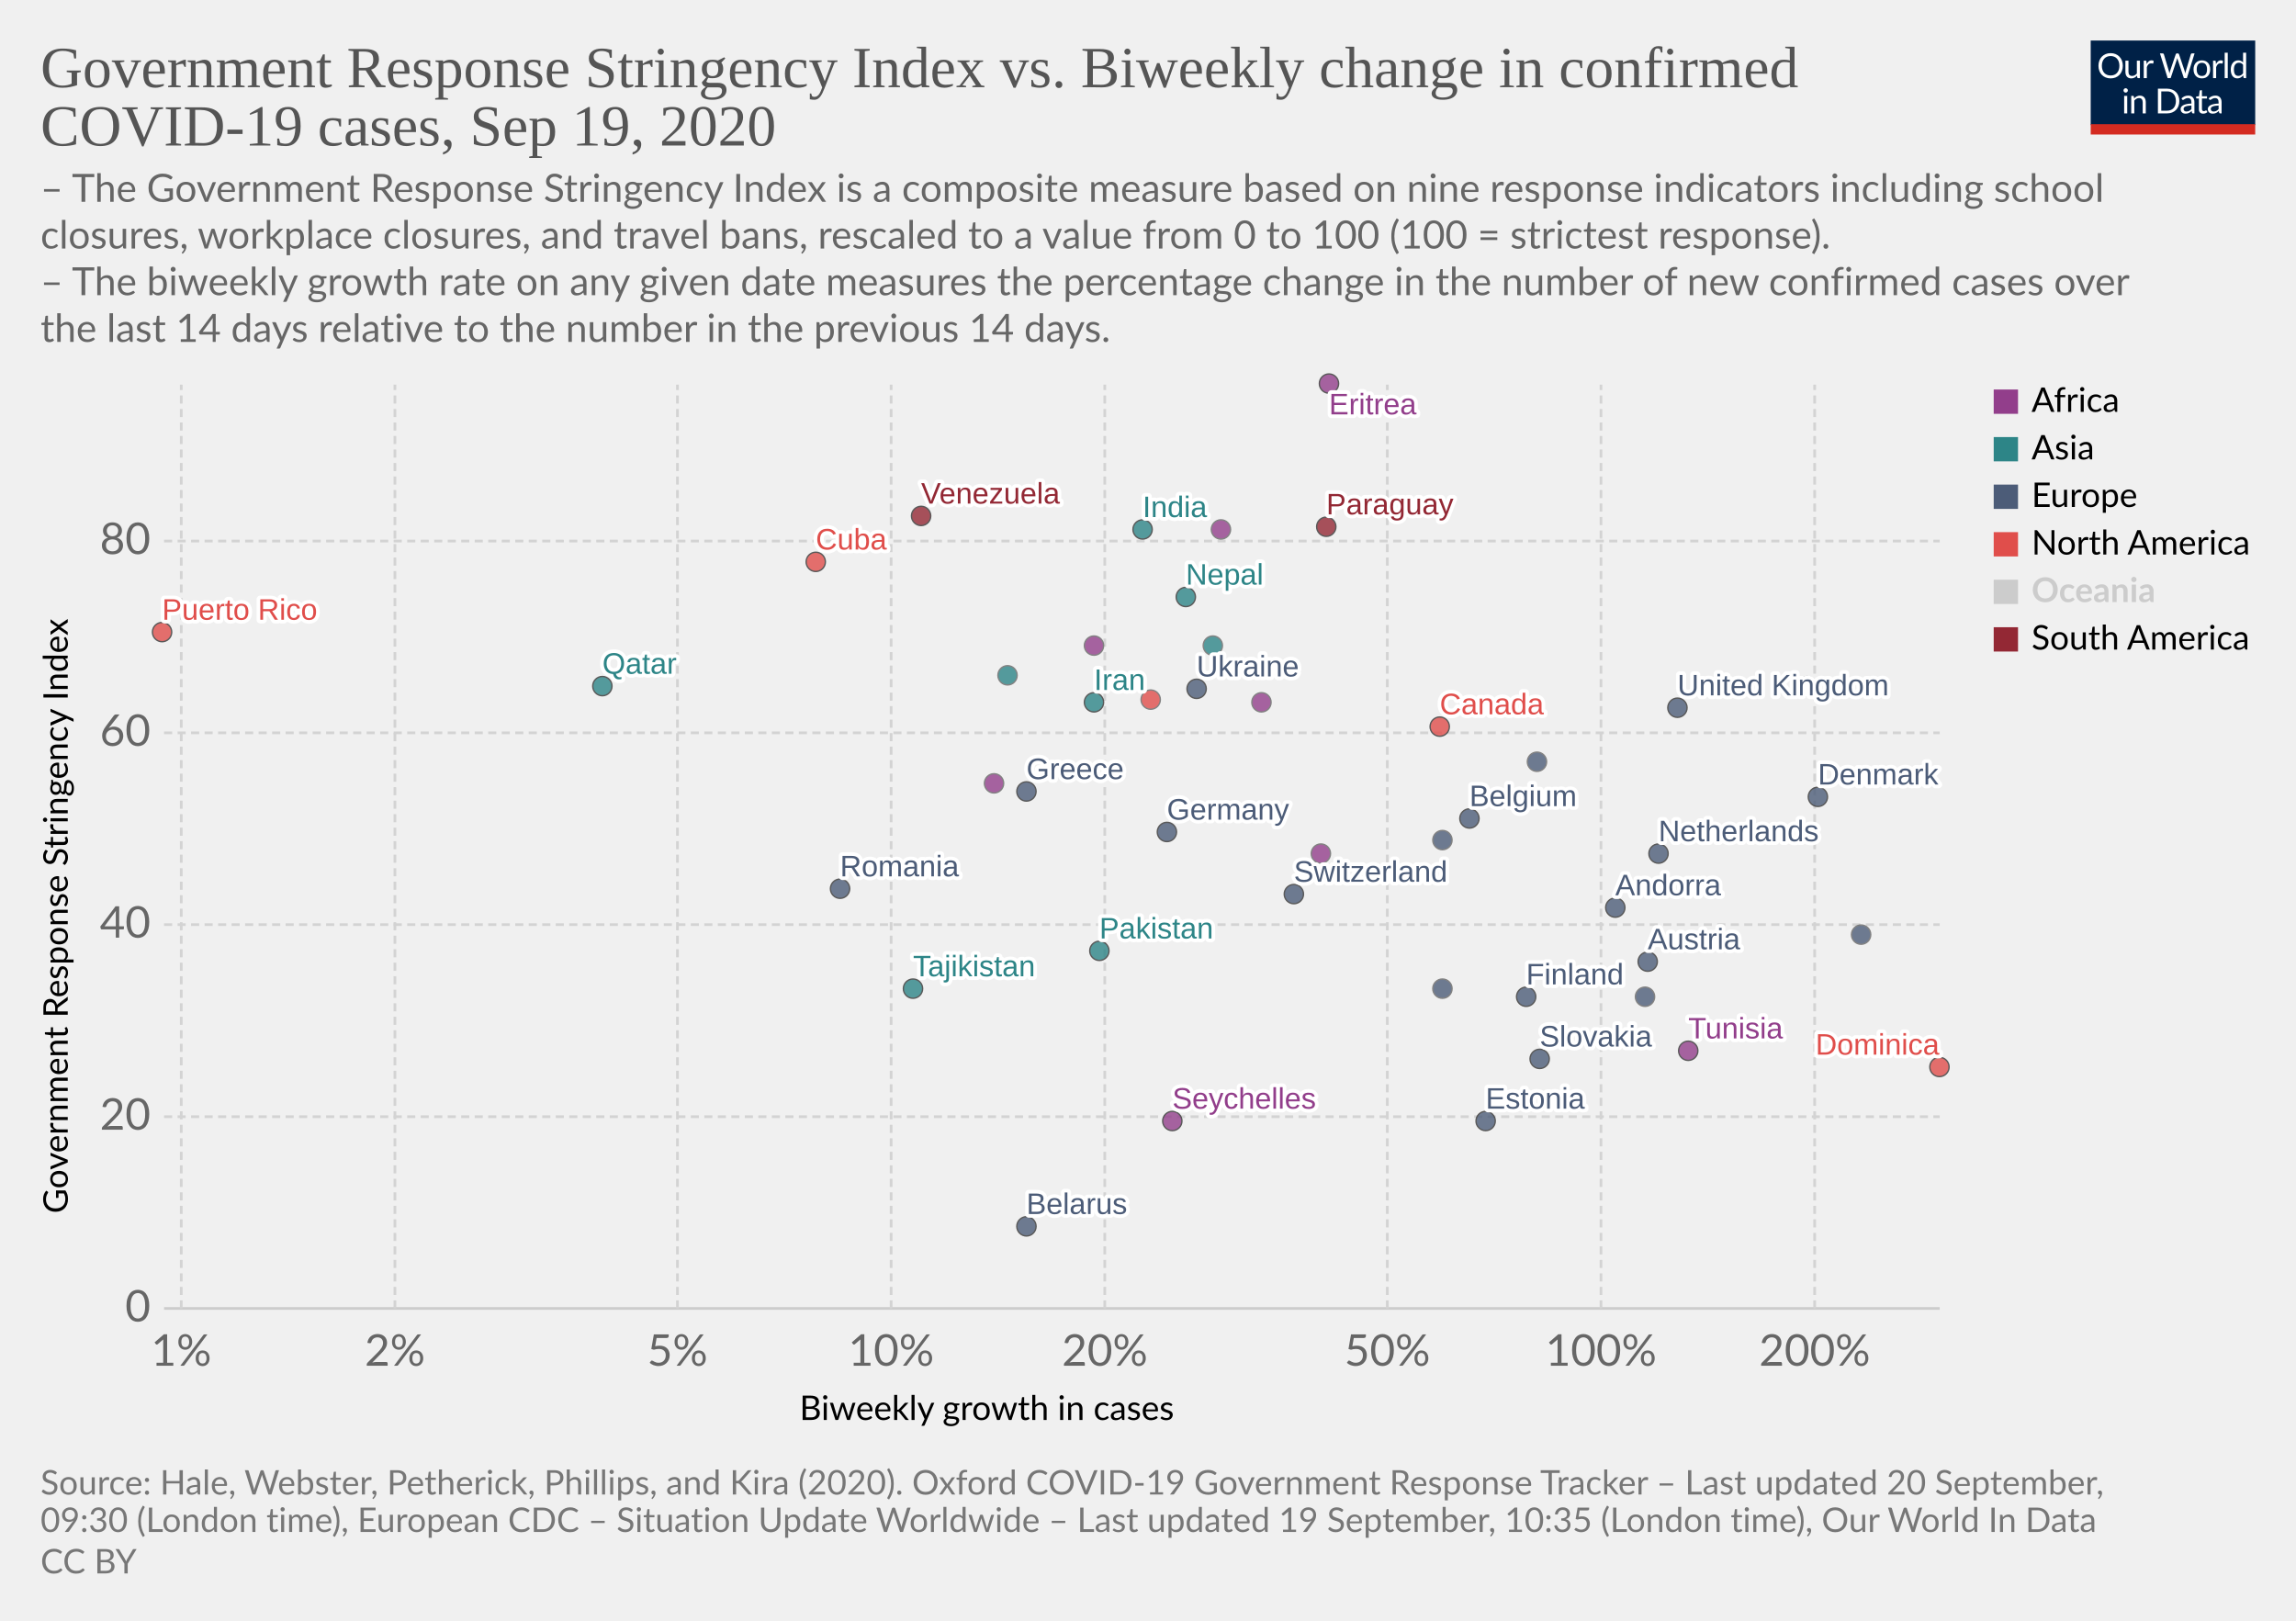
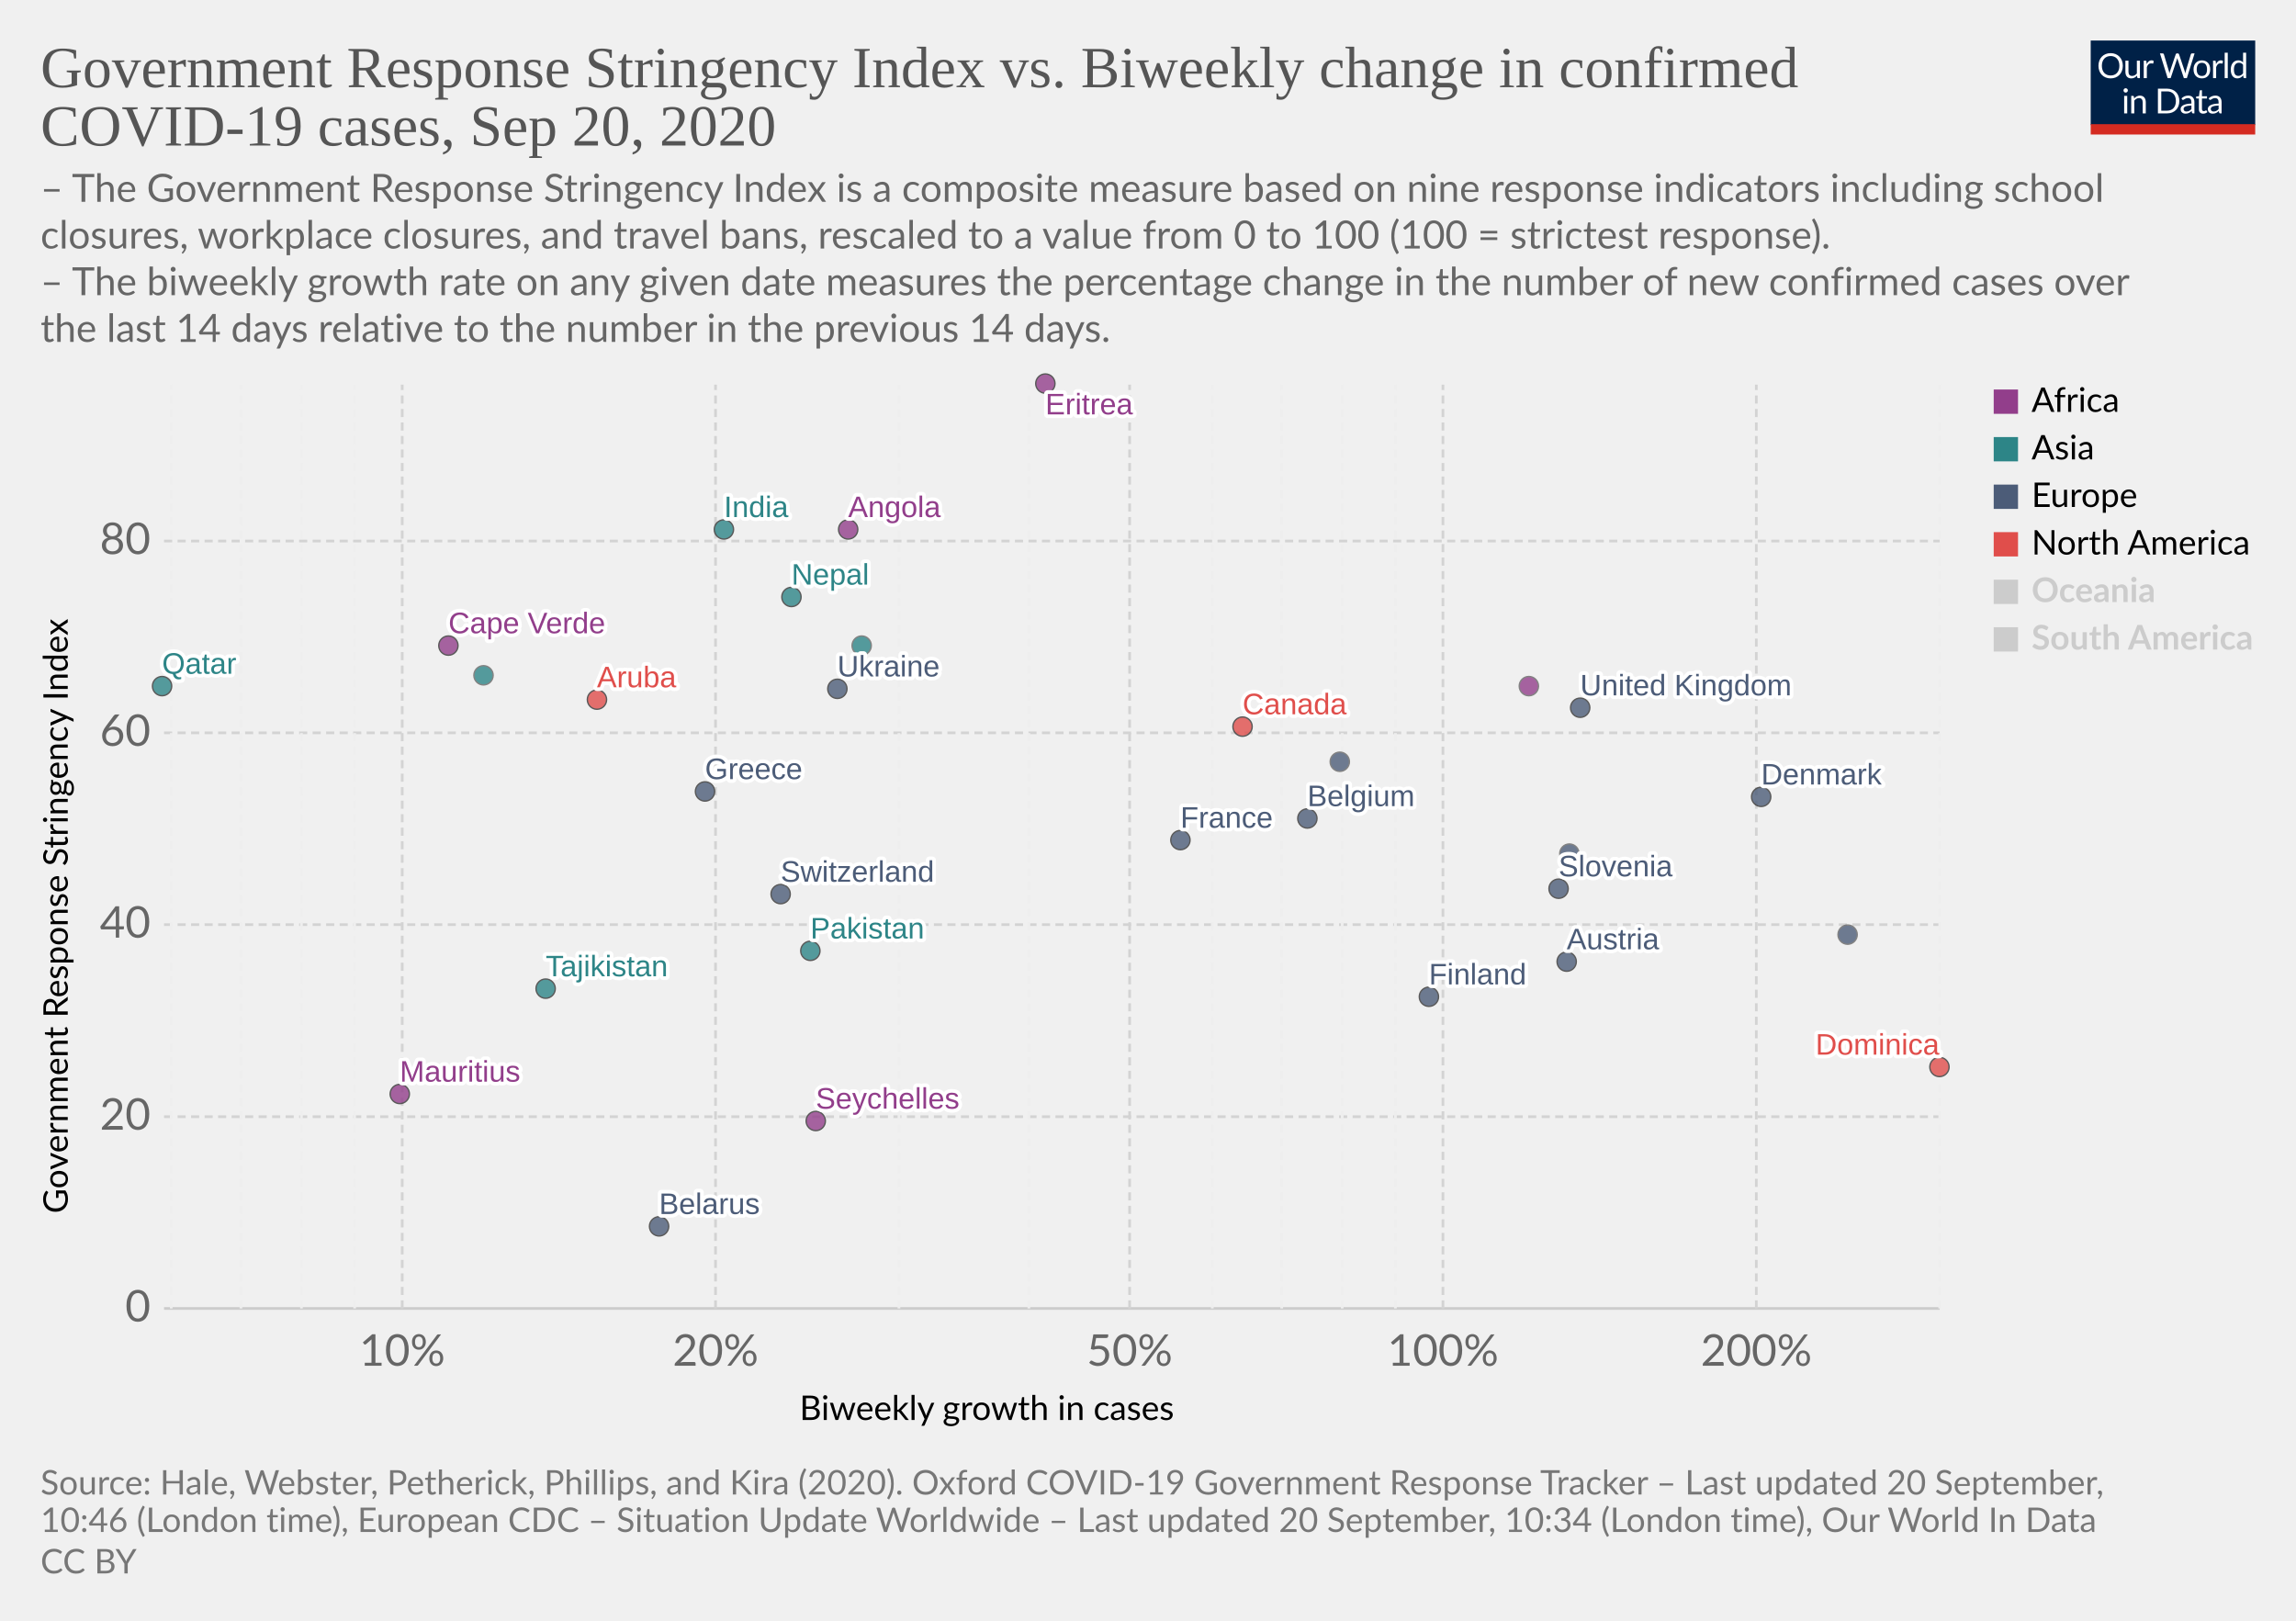
<svg xmlns="http://www.w3.org/2000/svg" version="1.1" style="background-color:#fff;-webkit-font-smoothing:antialiased" width="850" height="600" viewBox="0 0 850 600" font-family="Lato,'Helvetica Neue',Helvetica,Arial,sans-serif" font-size="18" text-rendering="optimizeLegibility">
  <g class="HeaderView">
    <g transform="matrix(.29 0 0 .29 774 15)">
      <svg width="210" height="120" viewBox="0 0 210 120" fill="none">
        <g clip-path="url(#clip0)">
          <path d="M0 0h210v107.89H0V0z" fill="#002147" />
          <path d="M40.98 32.25c0 2.36-.38 4.53-1.12 6.51a14.26 14.26 0 01-8.1 8.4c-1.9.78-4.02 1.17-6.34 1.17a16.6 16.6 0 01-6.33-1.17 14.31 14.31 0 01-8.08-8.4 18.29 18.29 0 01-1.12-6.51c0-2.36.38-4.53 1.12-6.5a14.32 14.32 0 018.07-8.44c1.92-.8 4.03-1.19 6.34-1.19 2.32 0 4.43.4 6.34 1.19 1.92.8 3.56 1.9 4.93 3.34a14.87 14.87 0 013.17 5.1 18.1 18.1 0 011.12 6.5zm-4.38 0c0-1.94-.26-3.68-.8-5.22a10.91 10.91 0 00-2.24-3.89 9.68 9.68 0 00-3.52-2.46 11.95 11.95 0 00-4.62-.86c-1.68 0-3.21.28-4.6.86a9.88 9.88 0 00-3.54 2.46 10.91 10.91 0 00-2.24 3.9c-.53 1.53-.8 3.27-.8 5.2 0 1.94.27 3.68.8 5.22a11.17 11.17 0 002.24 3.9 10.01 10.01 0 003.55 2.44c1.38.56 2.9.83 4.6.83 1.7 0 3.24-.27 4.61-.83a9.8 9.8 0 003.52-2.44 11.17 11.17 0 002.25-3.9c.53-1.54.8-3.28.8-5.21zm26.22-6.54V48H60.5c-.56 0-.9-.27-1.05-.81l-.31-2.4a12.45 12.45 0 01-3.26 2.6c-1.2.64-2.58.96-4.13.96-1.22 0-2.3-.2-3.24-.6a6.52 6.52 0 01-2.33-1.7 7.37 7.37 0 01-1.43-2.67c-.3-1.04-.46-2.2-.46-3.45V25.7h3.91v14.22c0 1.68.38 2.99 1.15 3.91.77.93 1.96 1.39 3.54 1.39 1.16 0 2.24-.27 3.23-.82a10.42 10.42 0 002.8-2.28V25.7h3.91zm8.61 4.47a9.94 9.94 0 012.6-3.56 5.64 5.64 0 013.76-1.3c.47 0 .92.05 1.34.15.44.1.83.27 1.17.49l-.3 2.92c-.09.37-.3.55-.66.55-.2 0-.5-.04-.9-.13a6.21 6.21 0 00-3.24.18c-.54.2-1.03.5-1.47.92-.42.4-.81.9-1.17 1.5-.33.58-.64 1.26-.92 2.02V48H67.7V25.71h2.25c.42 0 .72.08.88.25.16.16.27.44.33.83l.26 3.39zm61.16-13.7L122.75 48h-3.82l-7.99-24.05a21.95 21.95 0 01-.42-1.58 38.36 38.36 0 01-.44 1.58L102.05 48h-3.83L88.4 16.47h3.54c.38 0 .7.1.95.29.26.2.43.43.5.73l6.52 21.9c.1.4.2.83.28 1.28.1.46.2.94.29 1.46l.3-1.46c.12-.47.25-.9.38-1.27l7.41-21.91c.1-.25.26-.48.51-.69.27-.22.58-.33.95-.33h1.23c.38 0 .69.1.92.29.24.2.41.43.53.73l7.4 21.9a28.4 28.4 0 01.68 2.62 29.52 29.52 0 01.52-2.61l6.54-21.91c.07-.27.23-.5.48-.7.27-.21.58-.32.95-.32h3.32zm9.35 8.88c1.63 0 3.1.27 4.4.82a9.43 9.43 0 015.46 5.94c.5 1.4.74 2.98.74 4.73 0 1.76-.25 3.34-.74 4.75a9.43 9.43 0 01-5.46 5.92c-1.3.52-2.77.79-4.4.79-1.64 0-3.12-.27-4.44-.8a9.42 9.42 0 01-3.35-2.3c-.92-1-1.63-2.2-2.13-3.61-.49-1.41-.73-3-.73-4.75s.24-3.33.73-4.73c.5-1.43 1.2-2.64 2.13-3.63a9.4 9.4 0 013.35-2.31c1.32-.55 2.8-.82 4.44-.82zm0 19.89c2.2 0 3.84-.73 4.93-2.2 1.08-1.48 1.63-3.54 1.63-6.18 0-2.66-.55-4.72-1.63-6.2-1.09-1.49-2.73-2.23-4.93-2.23-1.12 0-2.09.2-2.93.57a5.7 5.7 0 00-2.06 1.65 7.5 7.5 0 00-1.24 2.67c-.26 1.04-.4 2.22-.4 3.54 0 2.64.55 4.7 1.64 6.18 1.1 1.47 2.76 2.2 4.99 2.2zm17.97-15.07a9.94 9.94 0 012.6-3.56 5.64 5.64 0 013.76-1.3c.47 0 .91.05 1.34.15.44.1.83.27 1.16.49l-.28 2.92c-.09.37-.31.55-.66.55-.2 0-.5-.04-.9-.13a6.2 6.2 0 00-3.24.18c-.54.2-1.03.5-1.47.92-.43.4-.82.9-1.17 1.5a13.1 13.1 0 00-.92 2.02V48h-3.94V25.71h2.24c.43 0 .72.08.88.25.17.16.28.44.33.83l.27 3.39zm15.04-14.59V48h-3.92V15.6h3.92zm19.55 15.43a6.22 6.22 0 00-2.38-2.05 6.7 6.7 0 00-2.86-.6c-2.07 0-3.66.75-4.77 2.23-1.12 1.48-1.68 3.6-1.68 6.33 0 1.46.13 2.7.38 3.74a7.29 7.29 0 001.1 2.56 4.35 4.35 0 001.78 1.45c.7.3 1.5.46 2.4.46 1.29 0 2.41-.3 3.36-.88a9.6 9.6 0 002.67-2.49V31.02zm3.91-15.43V48h-2.33c-.56 0-.9-.27-1.06-.81l-.35-2.71a12.13 12.13 0 01-3.25 2.77 8.28 8.28 0 01-4.23 1.06 7.31 7.31 0 01-6.14-2.9c-.73-.96-1.3-2.15-1.69-3.57a18.35 18.35 0 01.07-9.48 11.29 11.29 0 011.89-3.7 8.7 8.7 0 017.06-3.34 7.96 7.96 0 016.12 2.62V15.59h3.91zM46.61 70.71V93H42.7V70.71h3.91zm.84-7c0 .39-.08.75-.24 1.09a2.81 2.81 0 01-1.52 1.47 2.67 2.67 0 01-2.16 0 2.9 2.9 0 01-1.45-1.47 2.67 2.67 0 010-2.16c.15-.35.35-.65.6-.9.25-.27.53-.47.85-.62a2.67 2.67 0 012.16 0c.35.15.65.35.9.62.27.25.47.55.62.9.16.34.24.7.24 1.08zm7.97 10.24c.49-.54 1-1.04 1.54-1.48a9.85 9.85 0 013.66-1.84 8.96 8.96 0 015.43.35c.94.4 1.72.97 2.33 1.71a7.36 7.36 0 011.43 2.67c.32 1.04.49 2.19.49 3.45V93h-3.94V78.81c0-1.69-.4-3-1.17-3.92-.76-.93-1.93-1.4-3.5-1.4a6.6 6.6 0 00-3.25.83c-1 .56-1.92 1.31-2.77 2.27V93h-3.94V70.71h2.35c.56 0 .9.28 1.04.82l.3 2.42zm57.7 3.3c0 2.36-.37 4.5-1.11 6.44a14.3 14.3 0 01-3.17 4.98 14.1 14.1 0 01-4.93 3.2c-1.9.76-4.02 1.13-6.33 1.13H85.8V61.47h11.77c2.31 0 4.42.39 6.33 1.15a13.8 13.8 0 018.1 8.18 17.75 17.75 0 011.12 6.45zm-4.37 0c0-1.94-.26-3.67-.8-5.2a10.94 10.94 0 00-2.23-3.87 9.57 9.57 0 00-3.53-2.42 12.23 12.23 0 00-4.61-.83h-7.5v24.62h7.5c1.7 0 3.24-.28 4.61-.84a9.7 9.7 0 003.53-2.4 10.94 10.94 0 002.24-3.87c.53-1.53.8-3.26.8-5.2zm19.8 5.72c-1.8.06-3.34.2-4.62.44-1.26.22-2.3.51-3.1.88-.8.36-1.37.8-1.74 1.3-.35.5-.53 1.05-.53 1.67 0 .58.1 1.1.3 1.52a3 3 0 00.76 1.05c.34.27.73.46 1.17.6.45.11.94.17 1.45.17a7.28 7.28 0 003.5-.81 11.95 11.95 0 002.82-2.2v-4.62zm-12.65-9.11a12.73 12.73 0 013.98-2.66c1.43-.59 3-.88 4.73-.88 1.25 0 2.36.2 3.33.61a6.81 6.81 0 013.94 4.38c.33 1.04.5 2.19.5 3.43V93h-1.74a1.8 1.8 0 01-.88-.18c-.2-.13-.36-.38-.48-.74l-.44-2.12c-.59.55-1.16 1.03-1.72 1.46a9.48 9.48 0 01-3.74 1.7c-.69.15-1.46.23-2.3.23-.87 0-1.69-.12-2.45-.35a5.34 5.34 0 01-3.34-2.93 6.64 6.64 0 01-.49-2.64c0-.88.25-1.72.73-2.53a6.33 6.33 0 012.35-2.17c1.09-.63 2.5-1.15 4.25-1.54 1.75-.41 3.89-.65 6.42-.7v-1.75c0-1.73-.37-3.03-1.12-3.91-.75-.9-1.84-1.34-3.28-1.34-.97 0-1.78.12-2.44.37-.64.23-1.2.5-1.7.81l-1.23.82c-.33.23-.67.35-1 .35-.27 0-.5-.07-.69-.2a2.1 2.1 0 01-.48-.53l-.7-1.25zm27.67 19.5c-1.76 0-3.12-.5-4.07-1.48-.94-.98-1.41-2.4-1.41-4.25V74h-2.68a.9.9 0 01-.6-.2c-.16-.14-.24-.36-.24-.66v-1.56l3.65-.46.9-6.89a.9.9 0 01.29-.52.88.88 0 01.62-.22H142v7.67h6.44V74H142v13.38c0 .94.22 1.63.68 2.09.45.45 1.04.68 1.76.68a3.21 3.21 0 001.85-.53l.55-.35c.16-.12.3-.18.41-.18.2 0 .4.13.55.38l1.15 1.87a7.45 7.45 0 01-2.44 1.5c-.96.35-1.94.52-2.95.52zm19.68-10.4c-1.8.07-3.34.21-4.62.45-1.26.22-2.3.51-3.1.88-.8.36-1.37.8-1.74 1.3-.35.5-.53 1.05-.53 1.67 0 .58.1 1.1.3 1.52.18.42.44.77.76 1.05.34.27.73.46 1.17.6.45.11.94.17 1.45.17a7.3 7.3 0 003.5-.81 12.04 12.04 0 002.82-2.2v-4.62zm-12.65-9.1a12.72 12.72 0 013.99-2.66c1.42-.59 3-.88 4.72-.88 1.25 0 2.36.2 3.33.61a6.81 6.81 0 013.94 4.38c.33 1.04.5 2.19.5 3.43V93h-1.74a1.8 1.8 0 01-.88-.18c-.2-.13-.36-.38-.48-.74l-.44-2.12c-.59.55-1.16 1.03-1.72 1.46a9.48 9.48 0 01-3.74 1.7c-.69.15-1.46.23-2.3.23-.87 0-1.69-.12-2.45-.35a5.33 5.33 0 01-3.34-2.93 6.62 6.62 0 01-.49-2.64c0-.88.25-1.72.73-2.53a6.33 6.33 0 012.35-2.17c1.09-.63 2.5-1.15 4.25-1.54a31.2 31.2 0 016.42-.7v-1.75c0-1.73-.37-3.03-1.12-3.91-.75-.9-1.84-1.34-3.28-1.34-.97 0-1.78.12-2.44.37-.64.23-1.2.5-1.7.81-.46.3-.87.57-1.22.82-.34.23-.68.35-1.02.35-.26 0-.49-.07-.68-.2a1.88 1.88 0 01-.48-.53l-.7-1.25z" fill="#fff" />
          <path fill="#D42B21" d="M0 106.79h210V120H0z" />
        </g>
        <defs>
          <clipPath id="clip0">
            <path fill="#fff" d="M0 0h210v120H0z" />
          </clipPath>
        </defs>
      </svg>
    </g>
    <a href="https://ourworldindata.org/grapher/government-response-stringency-index-vs-biweekly-change-in-confirmed-covid-19-cases?time=latest" target="_blank" font-family="&quot;Playfair Display&quot;,Georgia,&quot;Times New Roman&quot;,serif">
      <text font-size="21.6" x="15" y="32.3" fill="#555">
        <tspan x="15" y="32.28">Government Response Stringency Index vs. Biweekly change in confirmed</tspan>
-         <tspan x="15" y="53.88">COVID-19 cases, Sep 19, 2020</tspan>
+         <tspan x="15" y="53.88">COVID-19 cases, Sep 20, 2020</tspan>
      </text>
    </a>
    <text font-size="14.4" x="15" y="74.7" fill="#666">
      <tspan x="15" y="74.72">– The Government Response Stringency Index is a composite measure based on nine response indicators including school</tspan>
      <tspan x="15" y="92">closures, workplace closures, and travel bans, rescaled to a value from 0 to 100 (100 = strictest response).</tspan>
      <tspan x="15" y="109.28"> – The biweekly growth rate on any given date measures the percentage change in the number of new confirmed cases over</tspan>
      <tspan x="15" y="126.56">the last 14 days relative to the number in the previous 14 days.</tspan>
    </text>
  </g>
  <g class="ScatterPlot">
    <g class="DualAxisView">
      <g class="HorizontalAxis">
        <text font-size="12.6" x="296" y="525.7">
          <tspan x="295.99" y="525.68">Biweekly growth in cases</tspan>
        </text>
-         <text x="67.1" y="505.6" fill="#666" text-anchor="middle" font-size="16.2">1%</text>
-         <text x="146.2" y="505.6" fill="#666" text-anchor="middle" font-size="16.2">2%</text>
-         <text x="250.8" y="505.6" fill="#666" text-anchor="middle" font-size="16.2">5%</text>
-         <text x="329.9" y="505.6" fill="#666" text-anchor="middle" font-size="16.2">10%</text>
-         <text x="409" y="505.6" fill="#666" text-anchor="middle" font-size="16.2">20%</text>
-         <text x="513.6" y="505.6" fill="#666" text-anchor="middle" font-size="16.2">50%</text>
-         <text x="592.7" y="505.6" fill="#666" text-anchor="middle" font-size="16.2">100%</text>
-         <text x="671.8" y="505.6" fill="#666" text-anchor="middle" font-size="16.2">200%</text>
+         <text x="148.9" y="505.6" fill="#666" text-anchor="middle" font-size="16.2">10%</text>
+         <text x="264.9" y="505.6" fill="#666" text-anchor="middle" font-size="16.2">20%</text>
+         <text x="418.2" y="505.6" fill="#666" text-anchor="middle" font-size="16.2">50%</text>
+         <text x="534.2" y="505.6" fill="#666" text-anchor="middle" font-size="16.2">100%</text>
+         <text x="650.2" y="505.6" fill="#666" text-anchor="middle" font-size="16.2">200%</text>
      </g>
      <g class="VerticalAxis">
        <text font-size="12.6" x="-449.2" y="25.1" transform="rotate(-90)">
          <tspan x="-449.2" y="25.08">Government Response Stringency Index</tspan>
        </text>
        <text x="55.74" y="484.4" fill="#666" dominant-baseline="middle" text-anchor="end" font-size="16.2">0</text>
        <text x="55.74" y="413.4" fill="#666" dominant-baseline="middle" text-anchor="end" font-size="16.2">20</text>
        <text x="55.74" y="342.3" fill="#666" dominant-baseline="middle" text-anchor="end" font-size="16.2">40</text>
        <text x="55.74" y="271.3" fill="#666" dominant-baseline="middle" text-anchor="end" font-size="16.2">60</text>
        <text x="55.74" y="200.3" fill="#666" dominant-baseline="middle" text-anchor="end" font-size="16.2">80</text>
      </g>
      <g class="AxisGridLines horizontalLines">
        <path stroke="#ccc" d="M60.74 484.4h657.35" />
        <path stroke="#d3d3d3" stroke-dasharray="3,2" d="M60.74 413.4h657.35M60.74 342.3h657.35M60.74 271.3h657.35M60.74 200.3h657.35" />
      </g>
-       <g class="AxisGridLines verticalLines" stroke="#d3d3d3" stroke-dasharray="3,2">
-         <path d="M67.1 484.4v-342M146.2 484.4v-342M250.8 484.4v-342M329.9 484.4v-342M409 484.4v-342M513.6 484.4v-342M592.7 484.4v-342M671.8 484.4v-342" />
+       <g class="AxisGridLines verticalLines" stroke-dasharray="3,2">
+         <path stroke="#eee" d="M63.4 484.4v-342M89.2 484.4v-342M111.6 484.4v-342M131.3 484.4v-342" />
+         <path stroke="#d3d3d3" d="M148.9 484.4v-342M264.9 484.4v-342" />
+         <path stroke="#eee" d="M332.8 484.4v-342M380.9 484.4v-342" />
+         <path stroke="#d3d3d3" d="M418.2 484.4v-342" />
+         <path stroke="#eee" d="M448.8 484.4v-342M474.5 484.4v-342M496.9 484.4v-342M516.6 484.4v-342" />
+         <path stroke="#d3d3d3" d="M534.2 484.4v-342M650.2 484.4v-342" />
+         <path stroke="#eee" d="M718.1 484.4v-342" />
      </g>
    </g>
    <g class="PointsWithLabels clickable" clip-path="url(#a)" font-family="Arial, sans-serif">
      <path fill="rgba(255,255,255,0)" d="M60.74 142.4h657.35v342H60.74z" />
      <defs>
        <clipPath id="a">
          <path d="M50.74 132.4h677.35v362H50.74z" />
        </clipPath>
      </defs>
      <g class="key-Austria_0">
-         <circle cx="610" cy="356" r="3.57" fill="#4C5C78" opacity=".8" stroke="#333" stroke-width=".5" />
+         <circle cx="580" cy="356" r="3.57" fill="#4C5C78" opacity=".8" stroke="#333" stroke-width=".5" />
      </g>
      <g class="key-Belgium_0">
-         <circle cx="544" cy="303" r="3.57" fill="#4C5C78" opacity=".8" stroke="#333" stroke-width=".5" />
+         <circle cx="484" cy="303" r="3.57" fill="#4C5C78" opacity=".8" stroke="#333" stroke-width=".5" />
      </g>
      <g class="key-Belarus_0">
-         <circle cx="380" cy="454" r="3.57" fill="#4C5C78" opacity=".8" stroke="#333" stroke-width=".5" />
+         <circle cx="244" cy="454" r="3.57" fill="#4C5C78" opacity=".8" stroke="#333" stroke-width=".5" />
      </g>
      <g class="key-Canada_0">
-         <circle cx="533" cy="269" r="3.57" fill="#E04E4B" opacity=".8" stroke="#333" stroke-width=".5" />
+         <circle cx="460" cy="269" r="3.57" fill="#E04E4B" opacity=".8" stroke="#333" stroke-width=".5" />
      </g>
      <g class="key-Switzerland_0">
-         <circle cx="479" cy="331" r="3.57" fill="#4C5C78" opacity=".8" stroke="#333" stroke-width=".5" />
+         <circle cx="289" cy="331" r="3.57" fill="#4C5C78" opacity=".8" stroke="#333" stroke-width=".5" />
      </g>
      <g class="key-Czech-Republic_0">
-         <circle cx="689" cy="346" r="3.57" fill="#4C5C78" opacity=".8" stroke="#666" stroke-width=".5" />
-       </g>
-       <g class="key-Germany_0">
-         <circle cx="432" cy="308" r="3.57" fill="#4C5C78" opacity=".8" stroke="#333" stroke-width=".5" />
-       </g>
-       <g class="key-Andorra_0">
-         <circle cx="598" cy="336" r="3.57" fill="#4C5C78" opacity=".8" stroke="#333" stroke-width=".5" />
-       </g>
-       <g class="key-Tunisia_0">
-         <circle cx="625" cy="389" r="3.57" fill="#923E8B" opacity=".8" stroke="#333" stroke-width=".5" />
+         <circle cx="684" cy="346" r="3.57" fill="#4C5C78" opacity=".8" stroke="#666" stroke-width=".5" />
      </g>
      <g class="key-Ukraine_0">
-         <circle cx="443" cy="255" r="3.57" fill="#4C5C78" opacity=".8" stroke="#333" stroke-width=".5" />
-       </g>
-       <g class="key-Paraguay_0">
-         <circle cx="491" cy="195" r="3.57" fill="#932834" opacity=".8" stroke="#333" stroke-width=".5" />
-       </g>
-       <g class="key-Cuba_0">
-         <circle cx="302" cy="208" r="3.57" fill="#E04E4B" opacity=".8" stroke="#333" stroke-width=".5" />
+         <circle cx="310" cy="255" r="3.57" fill="#4C5C78" opacity=".8" stroke="#333" stroke-width=".5" />
      </g>
      <g class="key-Aruba_0">
-         <circle cx="426" cy="259" r="3.57" fill="#E04E4B" opacity=".8" stroke="#666" stroke-width=".5" />
+         <circle cx="221" cy="259" r="3.57" fill="#E04E4B" opacity=".8" stroke="#333" stroke-width=".5" />
      </g>
      <g class="key-Denmark_0">
-         <circle cx="673" cy="295" r="3.57" fill="#4C5C78" opacity=".8" stroke="#333" stroke-width=".5" />
-       </g>
-       <g class="key-Estonia_0">
-         <circle cx="550" cy="415" r="3.57" fill="#4C5C78" opacity=".8" stroke="#333" stroke-width=".5" />
+         <circle cx="652" cy="295" r="3.57" fill="#4C5C78" opacity=".8" stroke="#333" stroke-width=".5" />
      </g>
      <g class="key-Finland_0">
-         <circle cx="565" cy="369" r="3.57" fill="#4C5C78" opacity=".8" stroke="#333" stroke-width=".5" />
+         <circle cx="529" cy="369" r="3.57" fill="#4C5C78" opacity=".8" stroke="#333" stroke-width=".5" />
      </g>
      <g class="key-France_0">
-         <circle cx="534" cy="311" r="3.57" fill="#4C5C78" opacity=".8" stroke="#666" stroke-width=".5" />
+         <circle cx="437" cy="311" r="3.57" fill="#4C5C78" opacity=".8" stroke="#333" stroke-width=".5" />
      </g>
      <g class="key-United-Kingdom_0">
-         <circle cx="621" cy="262" r="3.57" fill="#4C5C78" opacity=".8" stroke="#333" stroke-width=".5" />
+         <circle cx="585" cy="262" r="3.57" fill="#4C5C78" opacity=".8" stroke="#333" stroke-width=".5" />
      </g>
      <g class="key-Greece_0">
-         <circle cx="380" cy="293" r="3.57" fill="#4C5C78" opacity=".8" stroke="#333" stroke-width=".5" />
+         <circle cx="261" cy="293" r="3.57" fill="#4C5C78" opacity=".8" stroke="#333" stroke-width=".5" />
      </g>
      <g class="key-Indonesia_0">
-         <circle cx="449" cy="239" r="3.57" fill="#2D8587" opacity=".8" stroke="#666" stroke-width=".5" />
+         <circle cx="319" cy="239" r="3.57" fill="#2D8587" opacity=".8" stroke="#666" stroke-width=".5" />
      </g>
      <g class="key-India_0">
-         <circle cx="423" cy="196" r="3.57" fill="#2D8587" opacity=".8" stroke="#333" stroke-width=".5" />
-       </g>
-       <g class="key-Iran_0">
-         <circle cx="405" cy="260" r="3.57" fill="#2D8587" opacity=".8" stroke="#333" stroke-width=".5" />
+         <circle cx="268" cy="196" r="3.57" fill="#2D8587" opacity=".8" stroke="#333" stroke-width=".5" />
      </g>
      <g class="key-Portugal_0">
-         <circle cx="569" cy="282" r="3.57" fill="#4C5C78" opacity=".8" stroke="#666" stroke-width=".5" />
+         <circle cx="496" cy="282" r="3.57" fill="#4C5C78" opacity=".8" stroke="#666" stroke-width=".5" />
      </g>
      <g class="key-Qatar_0">
-         <circle cx="223" cy="254" r="3.57" fill="#2D8587" opacity=".8" stroke="#333" stroke-width=".5" />
-       </g>
-       <g class="key-Romania_0">
-         <circle cx="311" cy="329" r="3.57" fill="#4C5C78" opacity=".8" stroke="#333" stroke-width=".5" />
-       </g>
-       <g class="key-San-Marino_0">
-         <circle cx="534" cy="366" r="3.57" fill="#4C5C78" opacity=".8" stroke="#666" stroke-width=".5" />
-       </g>
-       <g class="key-Slovakia_0">
-         <circle cx="570" cy="392" r="3.57" fill="#4C5C78" opacity=".8" stroke="#333" stroke-width=".5" />
+         <circle cx="60" cy="254" r="3.57" fill="#2D8587" opacity=".8" stroke="#333" stroke-width=".5" />
      </g>
      <g class="key-Slovenia_0">
-         <circle cx="609" cy="369" r="3.57" fill="#4C5C78" opacity=".8" stroke="#666" stroke-width=".5" />
-       </g>
-       <g class="key-Venezuela_0">
-         <circle cx="341" cy="191" r="3.57" fill="#932834" opacity=".8" stroke="#333" stroke-width=".5" />
+         <circle cx="577" cy="329" r="3.57" fill="#4C5C78" opacity=".8" stroke="#333" stroke-width=".5" />
      </g>
      <g class="key-Angola_0">
-         <circle cx="452" cy="196" r="3.57" fill="#923E8B" opacity=".8" stroke="#666" stroke-width=".5" />
+         <circle cx="314" cy="196" r="3.57" fill="#923E8B" opacity=".8" stroke="#333" stroke-width=".5" />
+       </g>
+       <g class="key-Mauritius_0">
+         <circle cx="148" cy="405" r="3.57" fill="#923E8B" opacity=".8" stroke="#333" stroke-width=".5" />
      </g>
      <g class="key-Chad_0">
-         <circle cx="669" cy="254" r="3.57" fill="#923E8B" opacity=".8" stroke="#666" stroke-width=".5" />
+         <circle cx="566" cy="254" r="3.57" fill="#923E8B" opacity=".8" stroke="#666" stroke-width=".5" />
      </g>
      <g class="key-Cape-Verde_0">
-         <circle cx="405" cy="239" r="3.57" fill="#923E8B" opacity=".8" stroke="#666" stroke-width=".5" />
+         <circle cx="166" cy="239" r="3.57" fill="#923E8B" opacity=".8" stroke="#333" stroke-width=".5" />
      </g>
      <g class="key-Eritrea_0">
-         <circle cx="492" cy="142" r="3.57" fill="#923E8B" opacity=".8" stroke="#333" stroke-width=".5" />
+         <circle cx="387" cy="142" r="3.57" fill="#923E8B" opacity=".8" stroke="#333" stroke-width=".5" />
      </g>
      <g class="key-Dominica_0">
        <circle cx="718" cy="395" r="3.57" fill="#E04E4B" opacity=".8" stroke="#333" stroke-width=".5" />
      </g>
-       <g class="key-Mali_0">
-         <circle cx="489" cy="316" r="3.57" fill="#923E8B" opacity=".8" stroke="#666" stroke-width=".5" />
-       </g>
-       <g class="key-Puerto-Rico_0">
-         <circle cx="60" cy="234" r="3.57" fill="#E04E4B" opacity=".8" stroke="#333" stroke-width=".5" />
-       </g>
      <g class="key-Kuwait_0">
-         <circle cx="373" cy="250" r="3.57" fill="#2D8587" opacity=".8" stroke="#666" stroke-width=".5" />
+         <circle cx="179" cy="250" r="3.57" fill="#2D8587" opacity=".8" stroke="#666" stroke-width=".5" />
      </g>
      <g class="key-Netherlands_0">
-         <circle cx="614" cy="316" r="3.57" fill="#4C5C78" opacity=".8" stroke="#333" stroke-width=".5" />
+         <circle cx="581" cy="316" r="3.57" fill="#4C5C78" opacity=".8" stroke="#666" stroke-width=".5" />
      </g>
      <g class="key-Nepal_0">
-         <circle cx="439" cy="221" r="3.57" fill="#2D8587" opacity=".8" stroke="#333" stroke-width=".5" />
+         <circle cx="293" cy="221" r="3.57" fill="#2D8587" opacity=".8" stroke="#333" stroke-width=".5" />
      </g>
      <g class="key-Pakistan_0">
-         <circle cx="407" cy="352" r="3.57" fill="#2D8587" opacity=".8" stroke="#333" stroke-width=".5" />
+         <circle cx="300" cy="352" r="3.57" fill="#2D8587" opacity=".8" stroke="#333" stroke-width=".5" />
      </g>
      <g class="key-Seychelles_0">
-         <circle cx="434" cy="415" r="3.57" fill="#923E8B" opacity=".8" stroke="#333" stroke-width=".5" />
-       </g>
-       <g class="key-Central-African-Republic_0">
-         <circle cx="368" cy="290" r="3.57" fill="#923E8B" opacity=".8" stroke="#666" stroke-width=".5" />
-       </g>
-       <g class="key-Liberia_0">
-         <circle cx="467" cy="260" r="3.57" fill="#923E8B" opacity=".8" stroke="#666" stroke-width=".5" />
+         <circle cx="302" cy="415" r="3.57" fill="#923E8B" opacity=".8" stroke="#333" stroke-width=".5" />
      </g>
      <g class="key-Tajikistan_0">
-         <circle cx="338" cy="366" r="3.57" fill="#2D8587" opacity=".8" stroke="#333" stroke-width=".5" />
+         <circle cx="202" cy="366" r="3.57" fill="#2D8587" opacity=".8" stroke="#333" stroke-width=".5" />
      </g>
      <g class="backgroundLabels" fill="#333" font-size="11" font-weight="400">
-         <text x="610" y="351.43" fill="#fff" stroke="#fff" stroke-linecap="round" stroke-linejoin="round" stroke-width=".25em">Austria</text>
-         <text x="610" y="351.43" fill="#4C5C78">Austria</text>
-         <text x="544" y="298.43" fill="#fff" stroke="#fff" stroke-linecap="round" stroke-linejoin="round" stroke-width=".25em">Belgium</text>
-         <text x="544" y="298.43" fill="#4C5C78">Belgium</text>
-         <text x="380" y="449.43" fill="#fff" stroke="#fff" stroke-linecap="round" stroke-linejoin="round" stroke-width=".25em">Belarus</text>
-         <text x="380" y="449.43" fill="#4C5C78">Belarus</text>
-         <text x="533" y="264.43" fill="#fff" stroke="#fff" stroke-linecap="round" stroke-linejoin="round" stroke-width=".25em">Canada</text>
-         <text x="533" y="264.43" fill="#E04E4B">Canada</text>
-         <text x="479" y="326.43" fill="#fff" stroke="#fff" stroke-linecap="round" stroke-linejoin="round" stroke-width=".25em">Switzerland</text>
-         <text x="479" y="326.43" fill="#4C5C78">Switzerland</text>
-         <text x="432" y="303.43" fill="#fff" stroke="#fff" stroke-linecap="round" stroke-linejoin="round" stroke-width=".25em">Germany</text>
-         <text x="432" y="303.43" fill="#4C5C78">Germany</text>
-         <text x="598" y="331.43" fill="#fff" stroke="#fff" stroke-linecap="round" stroke-linejoin="round" stroke-width=".25em">Andorra</text>
-         <text x="598" y="331.43" fill="#4C5C78">Andorra</text>
-         <text x="625" y="384.43" fill="#fff" stroke="#fff" stroke-linecap="round" stroke-linejoin="round" stroke-width=".25em">Tunisia</text>
-         <text x="625" y="384.43" fill="#923E8B">Tunisia</text>
-         <text x="443" y="250.43" fill="#fff" stroke="#fff" stroke-linecap="round" stroke-linejoin="round" stroke-width=".25em">Ukraine</text>
-         <text x="443" y="250.43" fill="#4C5C78">Ukraine</text>
-         <text x="491" y="190.43" fill="#fff" stroke="#fff" stroke-linecap="round" stroke-linejoin="round" stroke-width=".25em">Paraguay</text>
-         <text x="491" y="190.43" fill="#932834">Paraguay</text>
-         <text x="302" y="203.43" fill="#fff" stroke="#fff" stroke-linecap="round" stroke-linejoin="round" stroke-width=".25em">Cuba</text>
-         <text x="302" y="203.43" fill="#E04E4B">Cuba</text>
-         <text x="673" y="290.43" fill="#fff" stroke="#fff" stroke-linecap="round" stroke-linejoin="round" stroke-width=".25em">Denmark</text>
-         <text x="673" y="290.43" fill="#4C5C78">Denmark</text>
-         <text x="550" y="410.43" fill="#fff" stroke="#fff" stroke-linecap="round" stroke-linejoin="round" stroke-width=".25em">Estonia</text>
-         <text x="550" y="410.43" fill="#4C5C78">Estonia</text>
-         <text x="565" y="364.43" fill="#fff" stroke="#fff" stroke-linecap="round" stroke-linejoin="round" stroke-width=".25em">Finland</text>
-         <text x="565" y="364.43" fill="#4C5C78">Finland</text>
-         <text x="621" y="257.43" fill="#fff" stroke="#fff" stroke-linecap="round" stroke-linejoin="round" stroke-width=".25em">United Kingdom</text>
-         <text x="621" y="257.43" fill="#4C5C78">United Kingdom</text>
-         <text x="380" y="288.43" fill="#fff" stroke="#fff" stroke-linecap="round" stroke-linejoin="round" stroke-width=".25em">Greece</text>
-         <text x="380" y="288.43" fill="#4C5C78">Greece</text>
-         <text x="423" y="191.43" fill="#fff" stroke="#fff" stroke-linecap="round" stroke-linejoin="round" stroke-width=".25em">India</text>
-         <text x="423" y="191.43" fill="#2D8587">India</text>
-         <text x="405" y="255.43" fill="#fff" stroke="#fff" stroke-linecap="round" stroke-linejoin="round" stroke-width=".25em">Iran</text>
-         <text x="405" y="255.43" fill="#2D8587">Iran</text>
-         <text x="223" y="249.43" fill="#fff" stroke="#fff" stroke-linecap="round" stroke-linejoin="round" stroke-width=".25em">Qatar</text>
-         <text x="223" y="249.43" fill="#2D8587">Qatar</text>
-         <text x="311" y="324.43" fill="#fff" stroke="#fff" stroke-linecap="round" stroke-linejoin="round" stroke-width=".25em">Romania</text>
-         <text x="311" y="324.43" fill="#4C5C78">Romania</text>
-         <text x="570" y="387.43" fill="#fff" stroke="#fff" stroke-linecap="round" stroke-linejoin="round" stroke-width=".25em">Slovakia</text>
-         <text x="570" y="387.43" fill="#4C5C78">Slovakia</text>
-         <text x="341" y="186.43" fill="#fff" stroke="#fff" stroke-linecap="round" stroke-linejoin="round" stroke-width=".25em">Venezuela</text>
-         <text x="341" y="186.43" fill="#932834">Venezuela</text>
-         <text x="492" y="153.4" fill="#fff" stroke="#fff" stroke-linecap="round" stroke-linejoin="round" stroke-width=".25em">Eritrea</text>
-         <text x="492" y="153.4" fill="#923E8B">Eritrea</text>
+         <text x="580" y="351.43" fill="#fff" stroke="#fff" stroke-linecap="round" stroke-linejoin="round" stroke-width=".25em">Austria</text>
+         <text x="580" y="351.43" fill="#4C5C78">Austria</text>
+         <text x="484" y="298.43" fill="#fff" stroke="#fff" stroke-linecap="round" stroke-linejoin="round" stroke-width=".25em">Belgium</text>
+         <text x="484" y="298.43" fill="#4C5C78">Belgium</text>
+         <text x="244" y="449.43" fill="#fff" stroke="#fff" stroke-linecap="round" stroke-linejoin="round" stroke-width=".25em">Belarus</text>
+         <text x="244" y="449.43" fill="#4C5C78">Belarus</text>
+         <text x="460" y="264.43" fill="#fff" stroke="#fff" stroke-linecap="round" stroke-linejoin="round" stroke-width=".25em">Canada</text>
+         <text x="460" y="264.43" fill="#E04E4B">Canada</text>
+         <text x="289" y="326.43" fill="#fff" stroke="#fff" stroke-linecap="round" stroke-linejoin="round" stroke-width=".25em">Switzerland</text>
+         <text x="289" y="326.43" fill="#4C5C78">Switzerland</text>
+         <text x="310" y="250.43" fill="#fff" stroke="#fff" stroke-linecap="round" stroke-linejoin="round" stroke-width=".25em">Ukraine</text>
+         <text x="310" y="250.43" fill="#4C5C78">Ukraine</text>
+         <text x="221" y="254.43" fill="#fff" stroke="#fff" stroke-linecap="round" stroke-linejoin="round" stroke-width=".25em">Aruba</text>
+         <text x="221" y="254.43" fill="#E04E4B">Aruba</text>
+         <text x="652" y="290.43" fill="#fff" stroke="#fff" stroke-linecap="round" stroke-linejoin="round" stroke-width=".25em">Denmark</text>
+         <text x="652" y="290.43" fill="#4C5C78">Denmark</text>
+         <text x="529" y="364.43" fill="#fff" stroke="#fff" stroke-linecap="round" stroke-linejoin="round" stroke-width=".25em">Finland</text>
+         <text x="529" y="364.43" fill="#4C5C78">Finland</text>
+         <text x="437" y="306.43" fill="#fff" stroke="#fff" stroke-linecap="round" stroke-linejoin="round" stroke-width=".25em">France</text>
+         <text x="437" y="306.43" fill="#4C5C78">France</text>
+         <text x="585" y="257.43" fill="#fff" stroke="#fff" stroke-linecap="round" stroke-linejoin="round" stroke-width=".25em">United Kingdom</text>
+         <text x="585" y="257.43" fill="#4C5C78">United Kingdom</text>
+         <text x="261" y="288.43" fill="#fff" stroke="#fff" stroke-linecap="round" stroke-linejoin="round" stroke-width=".25em">Greece</text>
+         <text x="261" y="288.43" fill="#4C5C78">Greece</text>
+         <text x="268" y="191.43" fill="#fff" stroke="#fff" stroke-linecap="round" stroke-linejoin="round" stroke-width=".25em">India</text>
+         <text x="268" y="191.43" fill="#2D8587">India</text>
+         <text x="60" y="249.43" fill="#fff" stroke="#fff" stroke-linecap="round" stroke-linejoin="round" stroke-width=".25em">Qatar</text>
+         <text x="60" y="249.43" fill="#2D8587">Qatar</text>
+         <text x="577" y="324.43" fill="#fff" stroke="#fff" stroke-linecap="round" stroke-linejoin="round" stroke-width=".25em">Slovenia</text>
+         <text x="577" y="324.43" fill="#4C5C78">Slovenia</text>
+         <text x="314" y="191.43" fill="#fff" stroke="#fff" stroke-linecap="round" stroke-linejoin="round" stroke-width=".25em">Angola</text>
+         <text x="314" y="191.43" fill="#923E8B">Angola</text>
+         <text x="148" y="400.43" fill="#fff" stroke="#fff" stroke-linecap="round" stroke-linejoin="round" stroke-width=".25em">Mauritius</text>
+         <text x="148" y="400.43" fill="#923E8B">Mauritius</text>
+         <text x="166" y="234.43" fill="#fff" stroke="#fff" stroke-linecap="round" stroke-linejoin="round" stroke-width=".25em">Cape Verde</text>
+         <text x="166" y="234.43" fill="#923E8B">Cape Verde</text>
+         <text x="387" y="153.4" fill="#fff" stroke="#fff" stroke-linecap="round" stroke-linejoin="round" stroke-width=".25em">Eritrea</text>
+         <text x="387" y="153.4" fill="#923E8B">Eritrea</text>
        <text x="672.13" y="390.43" fill="#fff" stroke="#fff" stroke-linecap="round" stroke-linejoin="round" stroke-width=".25em">Dominica</text>
        <text x="672.13" y="390.43" fill="#E04E4B">Dominica</text>
-         <text x="60" y="229.43" fill="#fff" stroke="#fff" stroke-linecap="round" stroke-linejoin="round" stroke-width=".25em">Puerto Rico</text>
-         <text x="60" y="229.43" fill="#E04E4B">Puerto Rico</text>
-         <text x="614" y="311.43" fill="#fff" stroke="#fff" stroke-linecap="round" stroke-linejoin="round" stroke-width=".25em">Netherlands</text>
-         <text x="614" y="311.43" fill="#4C5C78">Netherlands</text>
-         <text x="439" y="216.43" fill="#fff" stroke="#fff" stroke-linecap="round" stroke-linejoin="round" stroke-width=".25em">Nepal</text>
-         <text x="439" y="216.43" fill="#2D8587">Nepal</text>
-         <text x="407" y="347.43" fill="#fff" stroke="#fff" stroke-linecap="round" stroke-linejoin="round" stroke-width=".25em">Pakistan</text>
-         <text x="407" y="347.43" fill="#2D8587">Pakistan</text>
-         <text x="434" y="410.43" fill="#fff" stroke="#fff" stroke-linecap="round" stroke-linejoin="round" stroke-width=".25em">Seychelles</text>
-         <text x="434" y="410.43" fill="#923E8B">Seychelles</text>
-         <text x="338" y="361.43" fill="#fff" stroke="#fff" stroke-linecap="round" stroke-linejoin="round" stroke-width=".25em">Tajikistan</text>
-         <text x="338" y="361.43" fill="#2D8587">Tajikistan</text>
+         <text x="293" y="216.43" fill="#fff" stroke="#fff" stroke-linecap="round" stroke-linejoin="round" stroke-width=".25em">Nepal</text>
+         <text x="293" y="216.43" fill="#2D8587">Nepal</text>
+         <text x="300" y="347.43" fill="#fff" stroke="#fff" stroke-linecap="round" stroke-linejoin="round" stroke-width=".25em">Pakistan</text>
+         <text x="300" y="347.43" fill="#2D8587">Pakistan</text>
+         <text x="302" y="410.43" fill="#fff" stroke="#fff" stroke-linecap="round" stroke-linejoin="round" stroke-width=".25em">Seychelles</text>
+         <text x="302" y="410.43" fill="#923E8B">Seychelles</text>
+         <text x="202" y="361.43" fill="#fff" stroke="#fff" stroke-linecap="round" stroke-linejoin="round" stroke-width=".25em">Tajikistan</text>
+         <text x="202" y="361.43" fill="#2D8587">Tajikistan</text>
      </g>
    </g>
    <g class="ScatterColorLegend clickable" cursor="pointer">
      <g class="legendMark">
        <path fill="#923E8B" d="M738.09 144.2h9v9h-9z" />
        <text font-size="12.6" x="752.1" y="152.5">
          <tspan x="752.09" y="152.48">Africa</tspan>
        </text>
      </g>
      <g class="legendMark">
        <path fill="#2D8587" d="M738.09 161.8h9v9h-9z" />
        <text font-size="12.6" x="752.1" y="170.1">
          <tspan x="752.09" y="170.08">Asia</tspan>
        </text>
      </g>
      <g class="legendMark">
        <path fill="#4C5C78" d="M738.09 179.4h9v9h-9z" />
        <text font-size="12.6" x="752.1" y="187.7">
          <tspan x="752.09" y="187.68">Europe</tspan>
        </text>
      </g>
      <g class="legendMark">
        <path fill="#E04E4B" d="M738.09 197h9v9h-9z" />
        <text font-size="12.6" x="752.1" y="205.3">
          <tspan x="752.09" y="205.28">North America</tspan>
        </text>
      </g>
      <g class="legendMark" fill="#ccc">
        <path d="M738.09 214.6h9v9h-9z" />
        <text font-size="12.6" x="752.1" y="222.9" font-weight="700">
          <tspan x="752.09" y="222.88">Oceania</tspan>
        </text>
      </g>
-       <g class="legendMark">
-         <path fill="#932834" d="M738.09 232.2h9v9h-9z" />
-         <text font-size="12.6" x="752.1" y="240.5">
+       <g class="legendMark" fill="#ccc">
+         <path d="M738.09 232.2h9v9h-9z" />
+         <text font-size="12.6" x="752.1" y="240.5" font-weight="700">
          <tspan x="752.09" y="240.48">South America</tspan>
        </text>
      </g>
    </g>
  </g>
  <g class="SourcesFooter" fill="#777">
    <g class="clickable" fill="#777">
      <text font-size="12.6" x="15" y="553.3">
        <tspan x="15" y="553.28">Source: Hale, Webster, Petherick, Phillips, and Kira (2020). Oxford COVID-19 Government Response Tracker – Last updated 20 September,</tspan>
-         <tspan x="15" y="567.14">09:30 (London time), European CDC – Situation Update Worldwide – Last updated 19 September, 10:35 (London time), Our World In Data</tspan>
+         <tspan x="15" y="567.14">10:46 (London time), European CDC – Situation Update Worldwide – Last updated 20 September, 10:34 (London time), Our World In Data</tspan>
      </text>
    </g>
    <text font-size="12.6" x="15" y="582.5">
      <tspan x="15" y="582.48">
        <a class="cclogo" href="http://creativecommons.org/licenses/by/4.0/deed.en_US" target="_blank" fill="#777">CC BY</a>
      </tspan>
    </text>
  </g>
</svg>
